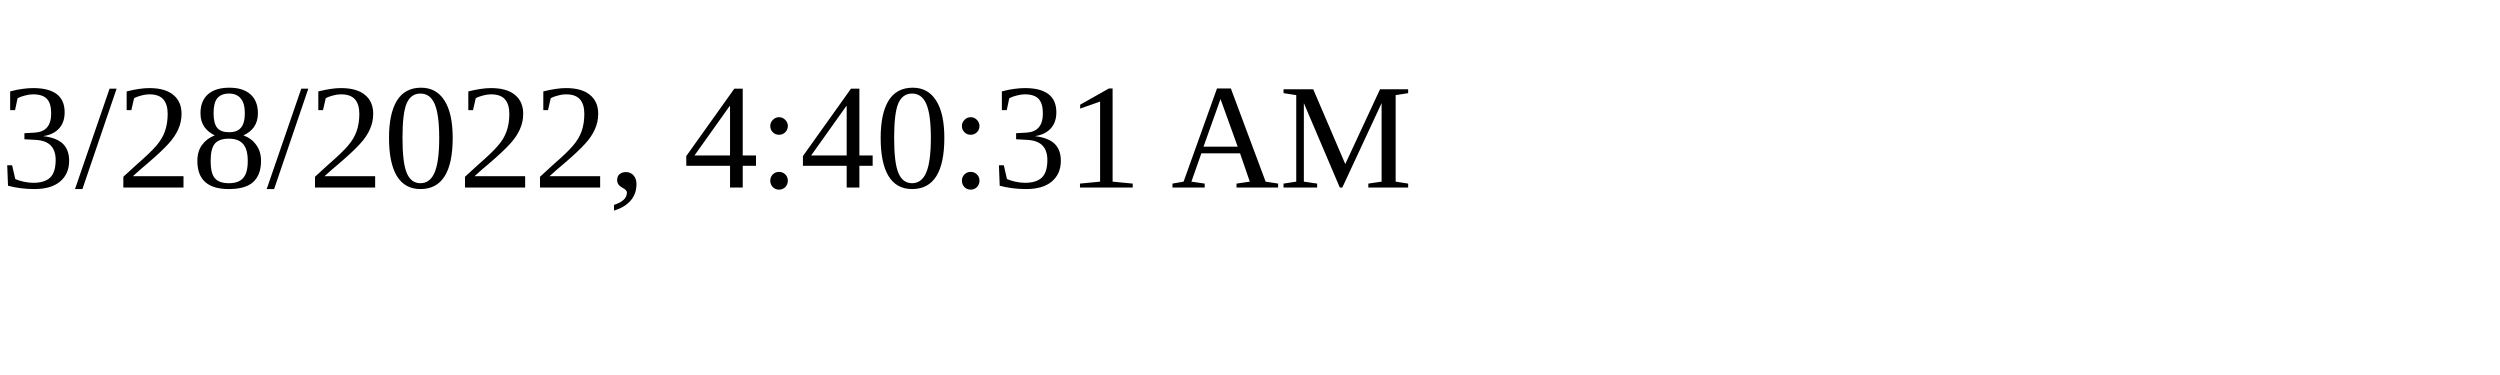
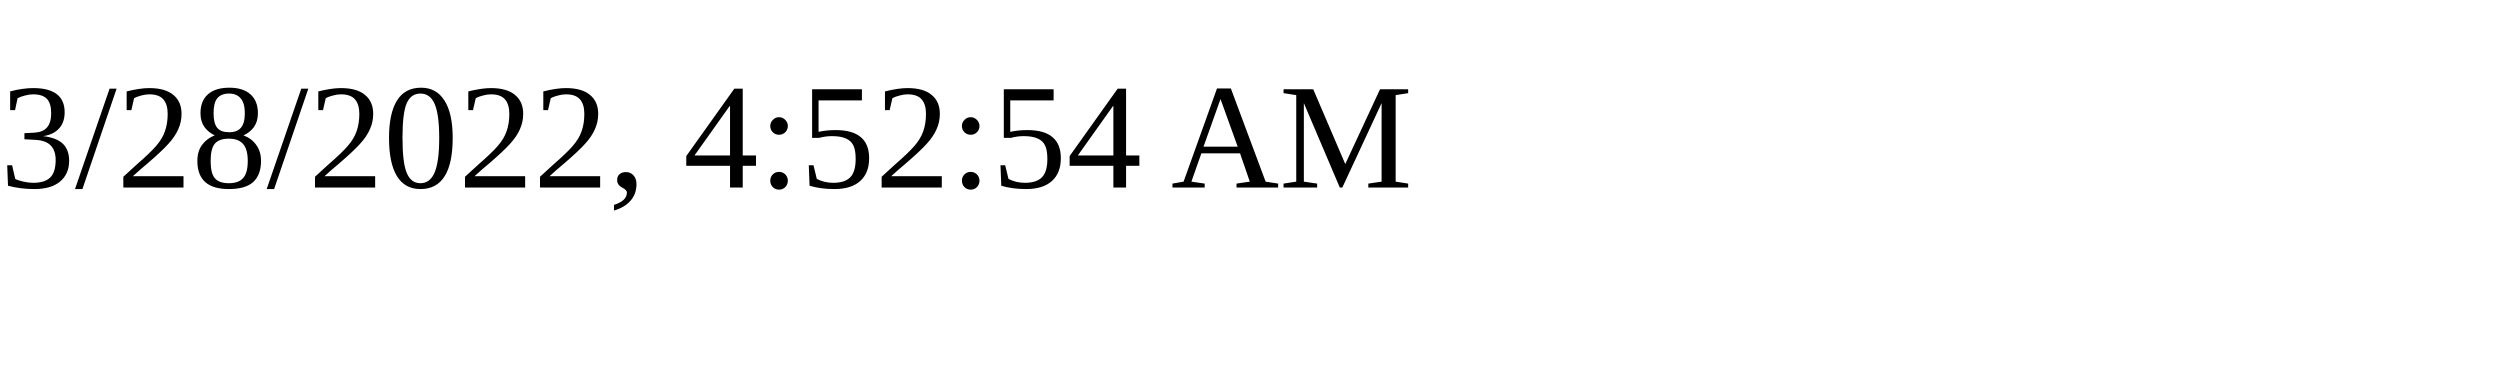
<svg xmlns="http://www.w3.org/2000/svg" height="30" width="200">
-   <text x="0" y="15">3/28/2022, 4:40:31 AM</text>
+   <text x="0" y="15">3/28/2022, 4:52:54 AM</text>
</svg>
